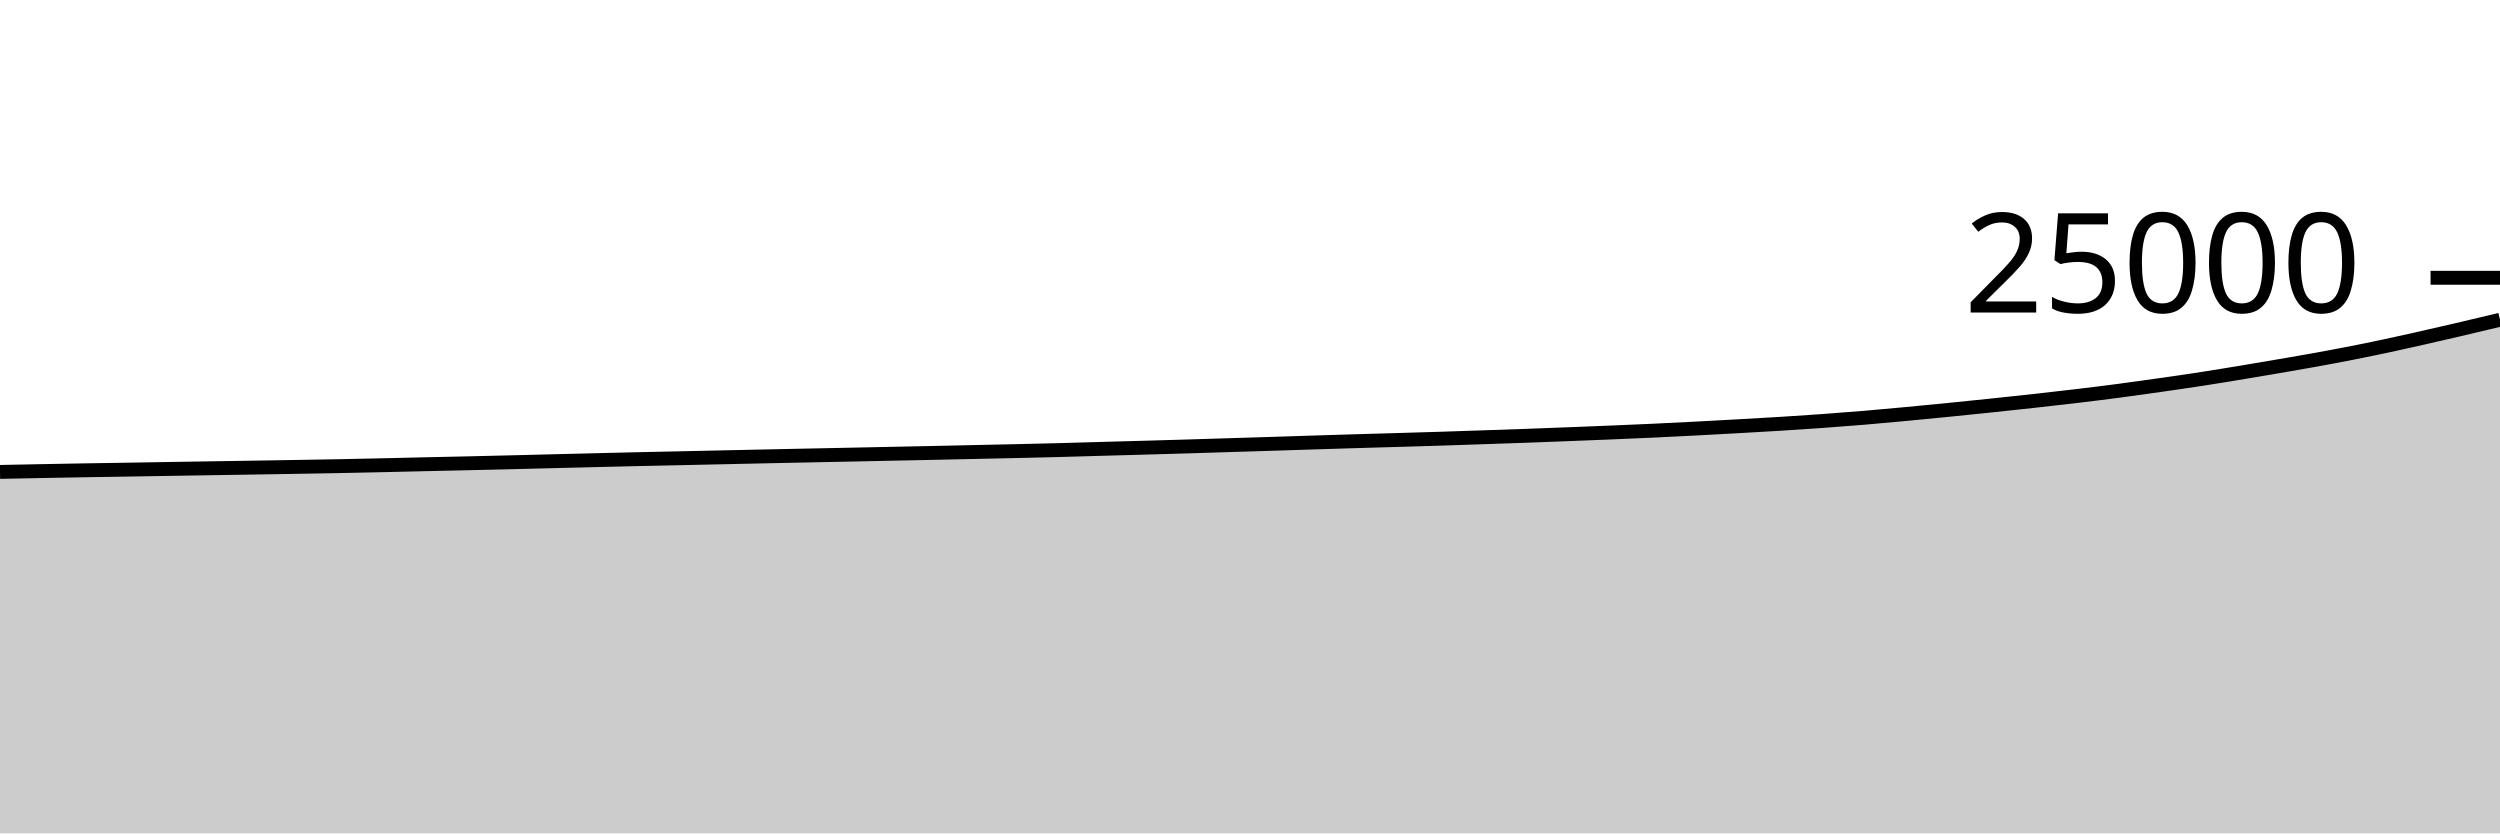
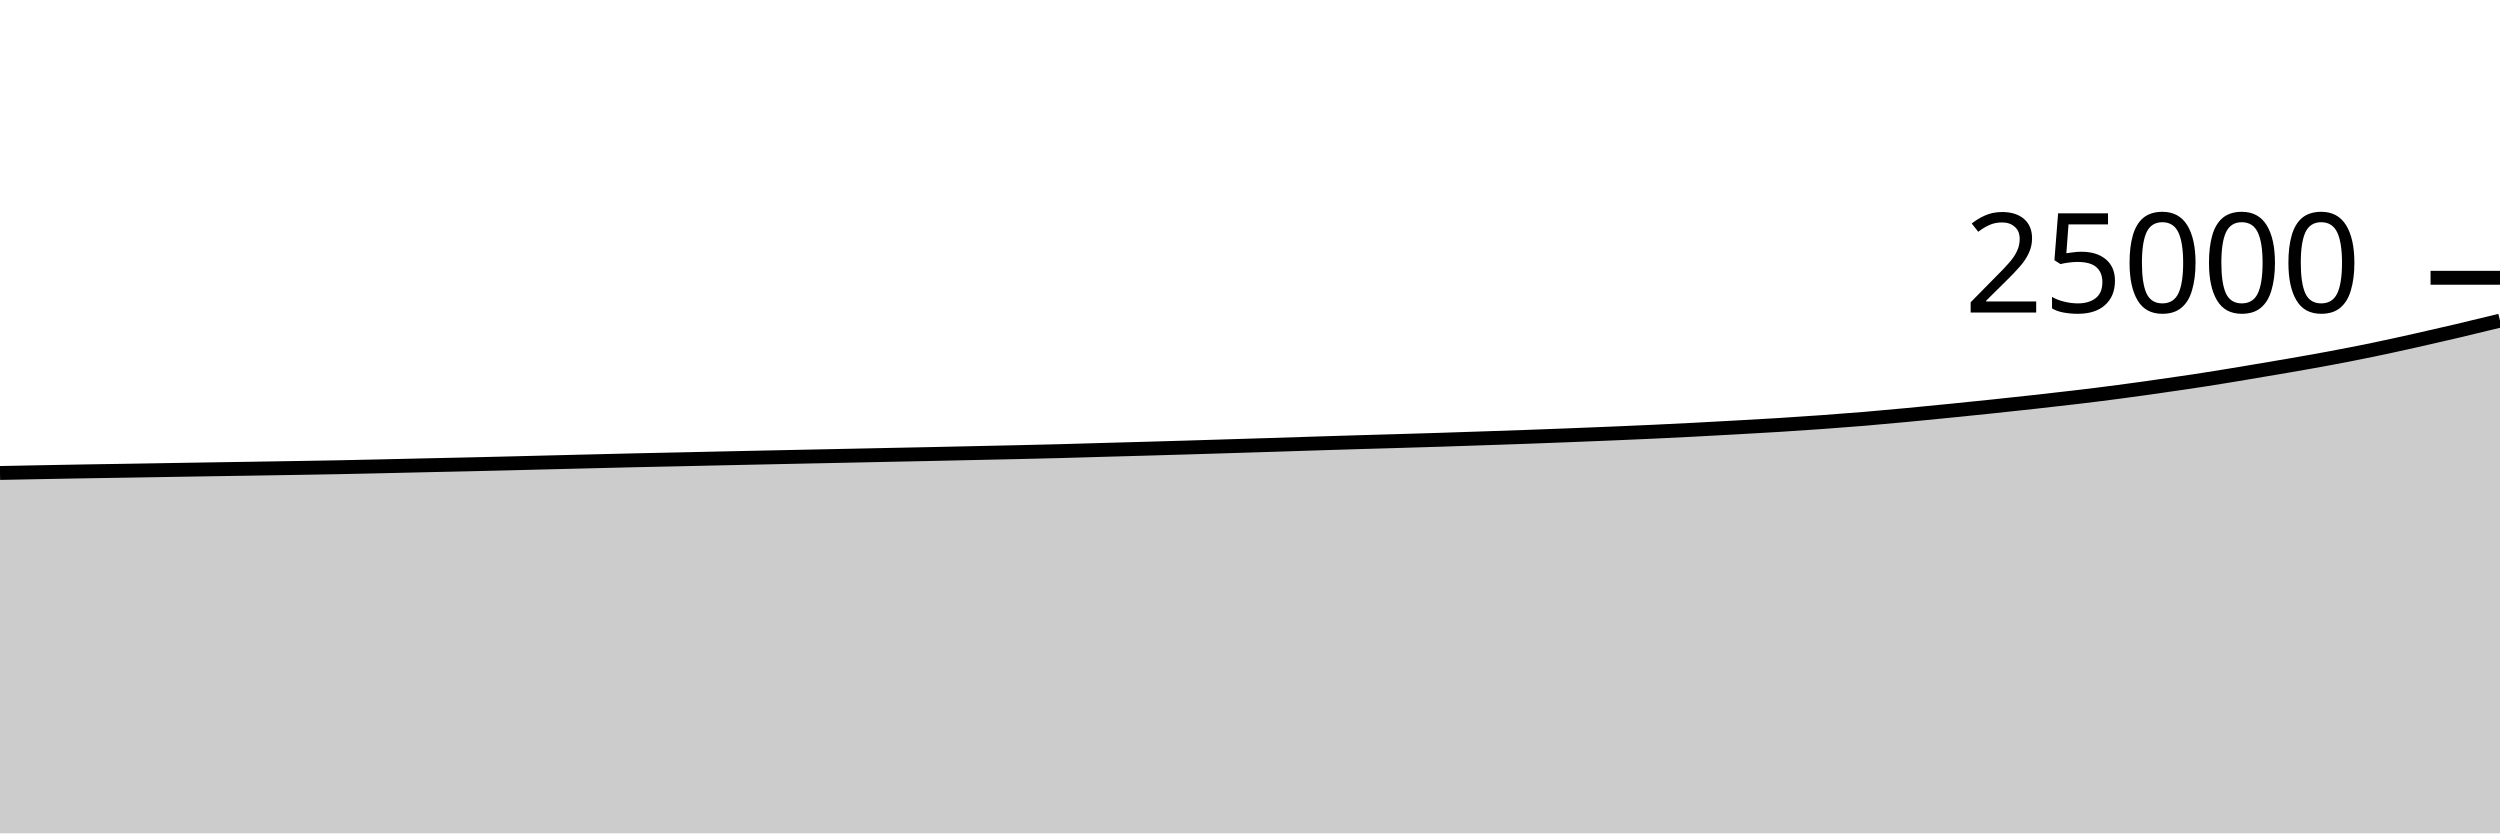
<svg xmlns="http://www.w3.org/2000/svg" viewBox="0 0 180 60">
  <g transform="translate(0,20)">
-     <path class="area" fill="rgba(0, 0, 0, 0.2)" d="M0,13.978C1.017,13.957,2.034,13.936,3.051,13.917C4.068,13.898,5.085,13.879,6.102,13.862C7.119,13.845,8.136,13.831,9.153,13.814C10.169,13.798,11.186,13.78,12.203,13.763C13.22,13.746,14.237,13.73,15.254,13.714C16.271,13.697,17.288,13.682,18.305,13.666C19.322,13.649,20.339,13.633,21.356,13.616C22.373,13.599,23.39,13.583,24.407,13.563C25.424,13.543,26.441,13.52,27.458,13.498C28.475,13.475,29.492,13.45,30.508,13.427C31.525,13.404,32.542,13.383,33.559,13.36C34.576,13.337,35.593,13.313,36.61,13.288C37.627,13.263,38.644,13.237,39.661,13.211C40.678,13.186,41.695,13.161,42.712,13.136C43.729,13.111,44.746,13.086,45.763,13.062C46.78,13.039,47.797,13.019,48.814,12.997C49.831,12.975,50.847,12.952,51.864,12.93C52.881,12.907,53.898,12.886,54.915,12.864C55.932,12.842,56.949,12.821,57.966,12.8C58.983,12.779,60,12.759,61.017,12.738C62.034,12.717,63.051,12.695,64.068,12.674C65.085,12.653,66.102,12.633,67.119,12.611C68.136,12.59,69.153,12.566,70.169,12.544C71.186,12.522,72.203,12.502,73.22,12.478C74.237,12.455,75.254,12.431,76.271,12.405C77.288,12.378,78.305,12.347,79.322,12.318C80.339,12.29,81.356,12.262,82.373,12.234C83.39,12.205,84.407,12.176,85.424,12.146C86.441,12.115,87.458,12.083,88.475,12.051C89.492,12.02,90.508,11.989,91.525,11.957C92.542,11.925,93.559,11.891,94.576,11.859C95.593,11.827,96.61,11.795,97.627,11.765C98.644,11.734,99.661,11.707,100.678,11.677C101.695,11.647,102.712,11.618,103.729,11.586C104.746,11.553,105.763,11.518,106.78,11.483C107.797,11.449,108.814,11.416,109.831,11.379C110.847,11.343,111.864,11.303,112.881,11.264C113.898,11.225,114.915,11.185,115.932,11.142C116.949,11.1,117.966,11.057,118.983,11.01C120,10.962,121.017,10.912,122.034,10.859C123.051,10.806,124.068,10.75,125.085,10.693C126.102,10.636,127.119,10.58,128.136,10.517C129.153,10.454,130.169,10.387,131.186,10.314C132.203,10.241,133.22,10.163,134.237,10.078C135.254,9.993,136.271,9.899,137.288,9.803C138.305,9.708,139.322,9.607,140.339,9.506C141.356,9.404,142.373,9.3,143.39,9.194C144.407,9.087,145.424,8.978,146.441,8.866C147.458,8.753,148.475,8.64,149.492,8.518C150.508,8.397,151.525,8.272,152.542,8.138C153.559,8.003,154.576,7.859,155.593,7.714C156.61,7.568,157.627,7.422,158.644,7.264C159.661,7.106,160.678,6.937,161.695,6.768C162.712,6.599,163.729,6.428,164.746,6.251C165.763,6.074,166.78,5.898,167.797,5.707C168.814,5.517,169.831,5.318,170.847,5.107C171.864,4.897,172.881,4.672,173.898,4.445C174.915,4.218,175.932,3.983,176.949,3.746C177.966,3.509,178.983,3.265,180,3.022L180,40C178.983,40,177.966,40,176.949,40C175.932,40,174.915,40,173.898,40C172.881,40,171.864,40,170.847,40C169.831,40,168.814,40,167.797,40C166.78,40,165.763,40,164.746,40C163.729,40,162.712,40,161.695,40C160.678,40,159.661,40,158.644,40C157.627,40,156.61,40,155.593,40C154.576,40,153.559,40,152.542,40C151.525,40,150.508,40,149.492,40C148.475,40,147.458,40,146.441,40C145.424,40,144.407,40,143.39,40C142.373,40,141.356,40,140.339,40C139.322,40,138.305,40,137.288,40C136.271,40,135.254,40,134.237,40C133.22,40,132.203,40,131.186,40C130.169,40,129.153,40,128.136,40C127.119,40,126.102,40,125.085,40C124.068,40,123.051,40,122.034,40C121.017,40,120,40,118.983,40C117.966,40,116.949,40,115.932,40C114.915,40,113.898,40,112.881,40C111.864,40,110.847,40,109.831,40C108.814,40,107.797,40,106.78,40C105.763,40,104.746,40,103.729,40C102.712,40,101.695,40,100.678,40C99.661,40,98.644,40,97.627,40C96.61,40,95.593,40,94.576,40C93.559,40,92.542,40,91.525,40C90.508,40,89.492,40,88.475,40C87.458,40,86.441,40,85.424,40C84.407,40,83.39,40,82.373,40C81.356,40,80.339,40,79.322,40C78.305,40,77.288,40,76.271,40C75.254,40,74.237,40,73.22,40C72.203,40,71.186,40,70.169,40C69.153,40,68.136,40,67.119,40C66.102,40,65.085,40,64.068,40C63.051,40,62.034,40,61.017,40C60,40,58.983,40,57.966,40C56.949,40,55.932,40,54.915,40C53.898,40,52.881,40,51.864,40C50.847,40,49.831,40,48.814,40C47.797,40,46.78,40,45.763,40C44.746,40,43.729,40,42.712,40C41.695,40,40.678,40,39.661,40C38.644,40,37.627,40,36.61,40C35.593,40,34.576,40,33.559,40C32.542,40,31.525,40,30.508,40C29.492,40,28.475,40,27.458,40C26.441,40,25.424,40,24.407,40C23.39,40,22.373,40,21.356,40C20.339,40,19.322,40,18.305,40C17.288,40,16.271,40,15.254,40C14.237,40,13.22,40,12.203,40C11.186,40,10.169,40,9.153,40C8.136,40,7.119,40,6.102,40C5.085,40,4.068,40,3.051,40C2.034,40,1.017,40,0,40Z" />
-     <path class="line" stroke="black" fill="none" d="M0,13.978C1.017,13.957,2.034,13.936,3.051,13.917C4.068,13.898,5.085,13.879,6.102,13.862C7.119,13.845,8.136,13.831,9.153,13.814C10.169,13.798,11.186,13.78,12.203,13.763C13.22,13.746,14.237,13.73,15.254,13.714C16.271,13.697,17.288,13.682,18.305,13.666C19.322,13.649,20.339,13.633,21.356,13.616C22.373,13.599,23.39,13.583,24.407,13.563C25.424,13.543,26.441,13.52,27.458,13.498C28.475,13.475,29.492,13.45,30.508,13.427C31.525,13.404,32.542,13.383,33.559,13.36C34.576,13.337,35.593,13.313,36.61,13.288C37.627,13.263,38.644,13.237,39.661,13.211C40.678,13.186,41.695,13.161,42.712,13.136C43.729,13.111,44.746,13.086,45.763,13.062C46.78,13.039,47.797,13.019,48.814,12.997C49.831,12.975,50.847,12.952,51.864,12.93C52.881,12.907,53.898,12.886,54.915,12.864C55.932,12.842,56.949,12.821,57.966,12.8C58.983,12.779,60,12.759,61.017,12.738C62.034,12.717,63.051,12.695,64.068,12.674C65.085,12.653,66.102,12.633,67.119,12.611C68.136,12.59,69.153,12.566,70.169,12.544C71.186,12.522,72.203,12.502,73.22,12.478C74.237,12.455,75.254,12.431,76.271,12.405C77.288,12.378,78.305,12.347,79.322,12.318C80.339,12.29,81.356,12.262,82.373,12.234C83.39,12.205,84.407,12.176,85.424,12.146C86.441,12.115,87.458,12.083,88.475,12.051C89.492,12.02,90.508,11.989,91.525,11.957C92.542,11.925,93.559,11.891,94.576,11.859C95.593,11.827,96.61,11.795,97.627,11.765C98.644,11.734,99.661,11.707,100.678,11.677C101.695,11.647,102.712,11.618,103.729,11.586C104.746,11.553,105.763,11.518,106.78,11.483C107.797,11.449,108.814,11.416,109.831,11.379C110.847,11.343,111.864,11.303,112.881,11.264C113.898,11.225,114.915,11.185,115.932,11.142C116.949,11.1,117.966,11.057,118.983,11.01C120,10.962,121.017,10.912,122.034,10.859C123.051,10.806,124.068,10.75,125.085,10.693C126.102,10.636,127.119,10.58,128.136,10.517C129.153,10.454,130.169,10.387,131.186,10.314C132.203,10.241,133.22,10.163,134.237,10.078C135.254,9.993,136.271,9.899,137.288,9.803C138.305,9.708,139.322,9.607,140.339,9.506C141.356,9.404,142.373,9.3,143.39,9.194C144.407,9.087,145.424,8.978,146.441,8.866C147.458,8.753,148.475,8.64,149.492,8.518C150.508,8.397,151.525,8.272,152.542,8.138C153.559,8.003,154.576,7.859,155.593,7.714C156.61,7.568,157.627,7.422,158.644,7.264C159.661,7.106,160.678,6.937,161.695,6.768C162.712,6.599,163.729,6.428,164.746,6.251C165.763,6.074,166.78,5.898,167.797,5.707C168.814,5.517,169.831,5.318,170.847,5.107C171.864,4.897,172.881,4.672,173.898,4.445C174.915,4.218,175.932,3.983,176.949,3.746C177.966,3.509,178.983,3.265,180,3.022" />
+     <path class="area" fill="rgba(0, 0, 0, 0.2)" d="M0,14.054C1.017,14.034,2.034,14.013,3.051,13.994C4.068,13.974,5.085,13.956,6.102,13.939C7.119,13.922,8.136,13.908,9.153,13.891C10.169,13.875,11.186,13.857,12.203,13.84C13.22,13.823,14.237,13.807,15.254,13.79C16.271,13.774,17.288,13.759,18.305,13.742C19.322,13.726,20.339,13.71,21.356,13.693C22.373,13.676,23.39,13.66,24.407,13.64C25.424,13.62,26.441,13.597,27.458,13.574C28.475,13.552,29.492,13.527,30.508,13.504C31.525,13.481,32.542,13.46,33.559,13.437C34.576,13.414,35.593,13.39,36.61,13.365C37.627,13.34,38.644,13.313,39.661,13.288C40.678,13.263,41.695,13.238,42.712,13.213C43.729,13.188,44.746,13.162,45.763,13.139C46.78,13.116,47.797,13.096,48.814,13.074C49.831,13.051,50.847,13.029,51.864,13.006C52.881,12.984,53.898,12.962,54.915,12.941C55.932,12.919,56.949,12.898,57.966,12.877C58.983,12.856,60,12.835,61.017,12.814C62.034,12.793,63.051,12.771,64.068,12.75C65.085,12.729,66.102,12.71,67.119,12.688C68.136,12.666,69.153,12.643,70.169,12.621C71.186,12.599,72.203,12.578,73.22,12.555C74.237,12.532,75.254,12.508,76.271,12.482C77.288,12.455,78.305,12.424,79.322,12.395C80.339,12.367,81.356,12.339,82.373,12.31C83.39,12.282,84.407,12.253,85.424,12.222C86.441,12.192,87.458,12.159,88.475,12.128C89.492,12.097,90.508,12.066,91.525,12.034C92.542,12.002,93.559,11.968,94.576,11.936C95.593,11.904,96.61,11.872,97.627,11.842C98.644,11.811,99.661,11.783,100.678,11.754C101.695,11.724,102.712,11.695,103.729,11.662C104.746,11.63,105.763,11.594,106.78,11.56C107.797,11.526,108.814,11.493,109.831,11.456C110.847,11.419,111.864,11.38,112.881,11.341C113.898,11.301,114.915,11.262,115.932,11.219C116.949,11.177,117.966,11.134,118.983,11.086C120,11.039,121.017,10.989,122.034,10.936C123.051,10.883,124.068,10.827,125.085,10.77C126.102,10.713,127.119,10.657,128.136,10.594C129.153,10.53,130.169,10.463,131.186,10.39C132.203,10.317,133.22,10.24,134.237,10.155C135.254,10.07,136.271,9.975,137.288,9.88C138.305,9.785,139.322,9.684,140.339,9.582C141.356,9.481,142.373,9.377,143.39,9.27C144.407,9.164,145.424,9.055,146.441,8.942C147.458,8.83,148.475,8.717,149.492,8.595C150.508,8.474,151.525,8.349,152.542,8.214C153.559,8.08,154.576,7.936,155.593,7.79C156.61,7.645,157.627,7.498,158.644,7.341C159.661,7.183,160.678,7.014,161.695,6.845C162.712,6.676,163.729,6.505,164.746,6.328C165.763,6.151,166.78,5.975,167.797,5.784C168.814,5.593,169.831,5.394,170.847,5.184C171.864,4.974,172.881,4.749,173.898,4.522C174.915,4.295,175.932,4.062,176.949,3.822C177.966,3.583,178.983,3.334,180,3.085L180,40C178.983,40,177.966,40,176.949,40C175.932,40,174.915,40,173.898,40C172.881,40,171.864,40,170.847,40C169.831,40,168.814,40,167.797,40C166.78,40,165.763,40,164.746,40C163.729,40,162.712,40,161.695,40C160.678,40,159.661,40,158.644,40C157.627,40,156.61,40,155.593,40C154.576,40,153.559,40,152.542,40C151.525,40,150.508,40,149.492,40C148.475,40,147.458,40,146.441,40C145.424,40,144.407,40,143.39,40C142.373,40,141.356,40,140.339,40C139.322,40,138.305,40,137.288,40C136.271,40,135.254,40,134.237,40C133.22,40,132.203,40,131.186,40C130.169,40,129.153,40,128.136,40C127.119,40,126.102,40,125.085,40C124.068,40,123.051,40,122.034,40C121.017,40,120,40,118.983,40C117.966,40,116.949,40,115.932,40C114.915,40,113.898,40,112.881,40C111.864,40,110.847,40,109.831,40C108.814,40,107.797,40,106.78,40C105.763,40,104.746,40,103.729,40C102.712,40,101.695,40,100.678,40C99.661,40,98.644,40,97.627,40C96.61,40,95.593,40,94.576,40C93.559,40,92.542,40,91.525,40C90.508,40,89.492,40,88.475,40C87.458,40,86.441,40,85.424,40C84.407,40,83.39,40,82.373,40C81.356,40,80.339,40,79.322,40C78.305,40,77.288,40,76.271,40C75.254,40,74.237,40,73.22,40C72.203,40,71.186,40,70.169,40C69.153,40,68.136,40,67.119,40C66.102,40,65.085,40,64.068,40C63.051,40,62.034,40,61.017,40C60,40,58.983,40,57.966,40C56.949,40,55.932,40,54.915,40C53.898,40,52.881,40,51.864,40C50.847,40,49.831,40,48.814,40C47.797,40,46.78,40,45.763,40C44.746,40,43.729,40,42.712,40C41.695,40,40.678,40,39.661,40C38.644,40,37.627,40,36.61,40C35.593,40,34.576,40,33.559,40C32.542,40,31.525,40,30.508,40C29.492,40,28.475,40,27.458,40C26.441,40,25.424,40,24.407,40C23.39,40,22.373,40,21.356,40C20.339,40,19.322,40,18.305,40C17.288,40,16.271,40,15.254,40C14.237,40,13.22,40,12.203,40C11.186,40,10.169,40,9.153,40C8.136,40,7.119,40,6.102,40C5.085,40,4.068,40,3.051,40C2.034,40,1.017,40,0,40Z" />
+     <path class="line" stroke="black" fill="none" d="M0,14.054C1.017,14.034,2.034,14.013,3.051,13.994C4.068,13.974,5.085,13.956,6.102,13.939C7.119,13.922,8.136,13.908,9.153,13.891C10.169,13.875,11.186,13.857,12.203,13.84C13.22,13.823,14.237,13.807,15.254,13.79C16.271,13.774,17.288,13.759,18.305,13.742C19.322,13.726,20.339,13.71,21.356,13.693C22.373,13.676,23.39,13.66,24.407,13.64C25.424,13.62,26.441,13.597,27.458,13.574C28.475,13.552,29.492,13.527,30.508,13.504C31.525,13.481,32.542,13.46,33.559,13.437C34.576,13.414,35.593,13.39,36.61,13.365C37.627,13.34,38.644,13.313,39.661,13.288C40.678,13.263,41.695,13.238,42.712,13.213C43.729,13.188,44.746,13.162,45.763,13.139C46.78,13.116,47.797,13.096,48.814,13.074C49.831,13.051,50.847,13.029,51.864,13.006C52.881,12.984,53.898,12.962,54.915,12.941C55.932,12.919,56.949,12.898,57.966,12.877C58.983,12.856,60,12.835,61.017,12.814C62.034,12.793,63.051,12.771,64.068,12.75C65.085,12.729,66.102,12.71,67.119,12.688C68.136,12.666,69.153,12.643,70.169,12.621C71.186,12.599,72.203,12.578,73.22,12.555C74.237,12.532,75.254,12.508,76.271,12.482C77.288,12.455,78.305,12.424,79.322,12.395C80.339,12.367,81.356,12.339,82.373,12.31C83.39,12.282,84.407,12.253,85.424,12.222C86.441,12.192,87.458,12.159,88.475,12.128C89.492,12.097,90.508,12.066,91.525,12.034C92.542,12.002,93.559,11.968,94.576,11.936C95.593,11.904,96.61,11.872,97.627,11.842C98.644,11.811,99.661,11.783,100.678,11.754C101.695,11.724,102.712,11.695,103.729,11.662C104.746,11.63,105.763,11.594,106.78,11.56C107.797,11.526,108.814,11.493,109.831,11.456C110.847,11.419,111.864,11.38,112.881,11.341C113.898,11.301,114.915,11.262,115.932,11.219C116.949,11.177,117.966,11.134,118.983,11.086C120,11.039,121.017,10.989,122.034,10.936C123.051,10.883,124.068,10.827,125.085,10.77C126.102,10.713,127.119,10.657,128.136,10.594C129.153,10.53,130.169,10.463,131.186,10.39C132.203,10.317,133.22,10.24,134.237,10.155C135.254,10.07,136.271,9.975,137.288,9.88C138.305,9.785,139.322,9.684,140.339,9.582C141.356,9.481,142.373,9.377,143.39,9.27C144.407,9.164,145.424,9.055,146.441,8.942C147.458,8.83,148.475,8.717,149.492,8.595C150.508,8.474,151.525,8.349,152.542,8.214C153.559,8.08,154.576,7.936,155.593,7.79C156.61,7.645,157.627,7.498,158.644,7.341C159.661,7.183,160.678,7.014,161.695,6.845C162.712,6.676,163.729,6.505,164.746,6.328C165.763,6.151,166.78,5.975,167.797,5.784C168.814,5.593,169.831,5.394,170.847,5.184C171.864,4.974,172.881,4.749,173.898,4.522C174.915,4.295,175.932,4.062,176.949,3.822C177.966,3.583,178.983,3.334,180,3.085" />
    <path class="axis-ceiling" stroke-width="1" stroke="black" fill="none" d="M175,0L180,0" />
    <text class="axis-ceiling-label" font-family="sans-serif" text-anchor="end" font-size="10px" x="170" y="2.5">25000</text>
  </g>
</svg>
